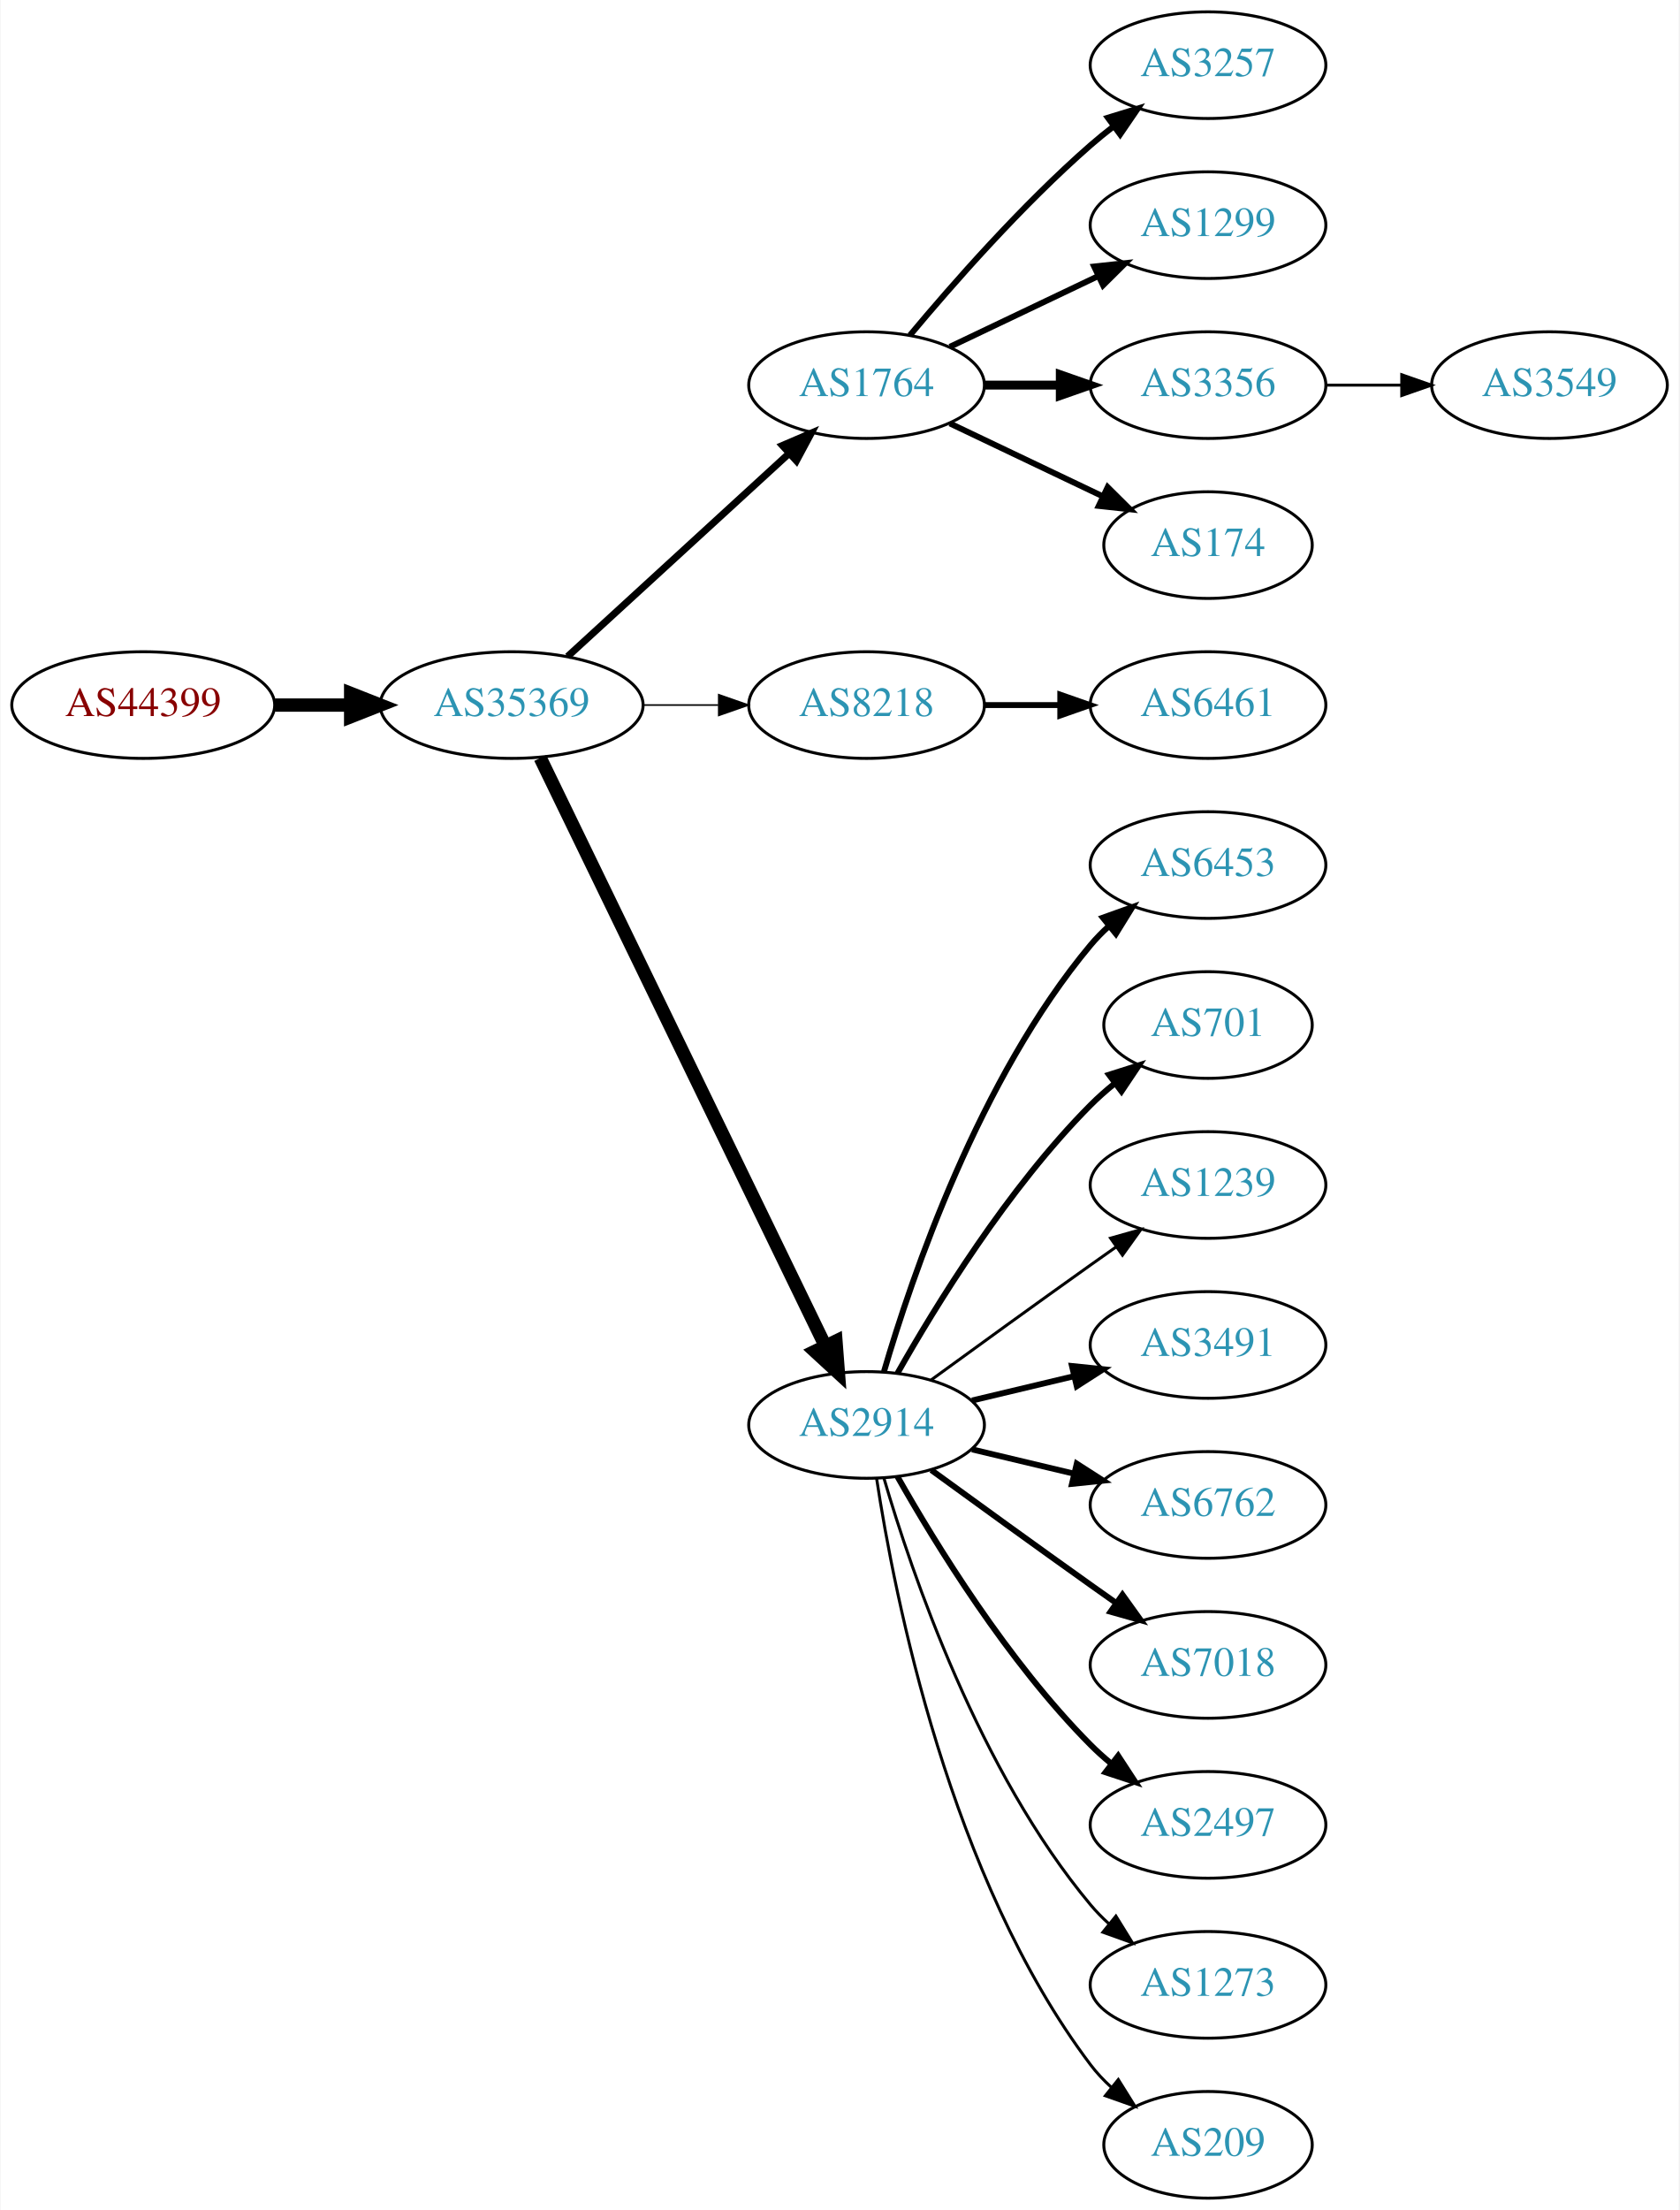
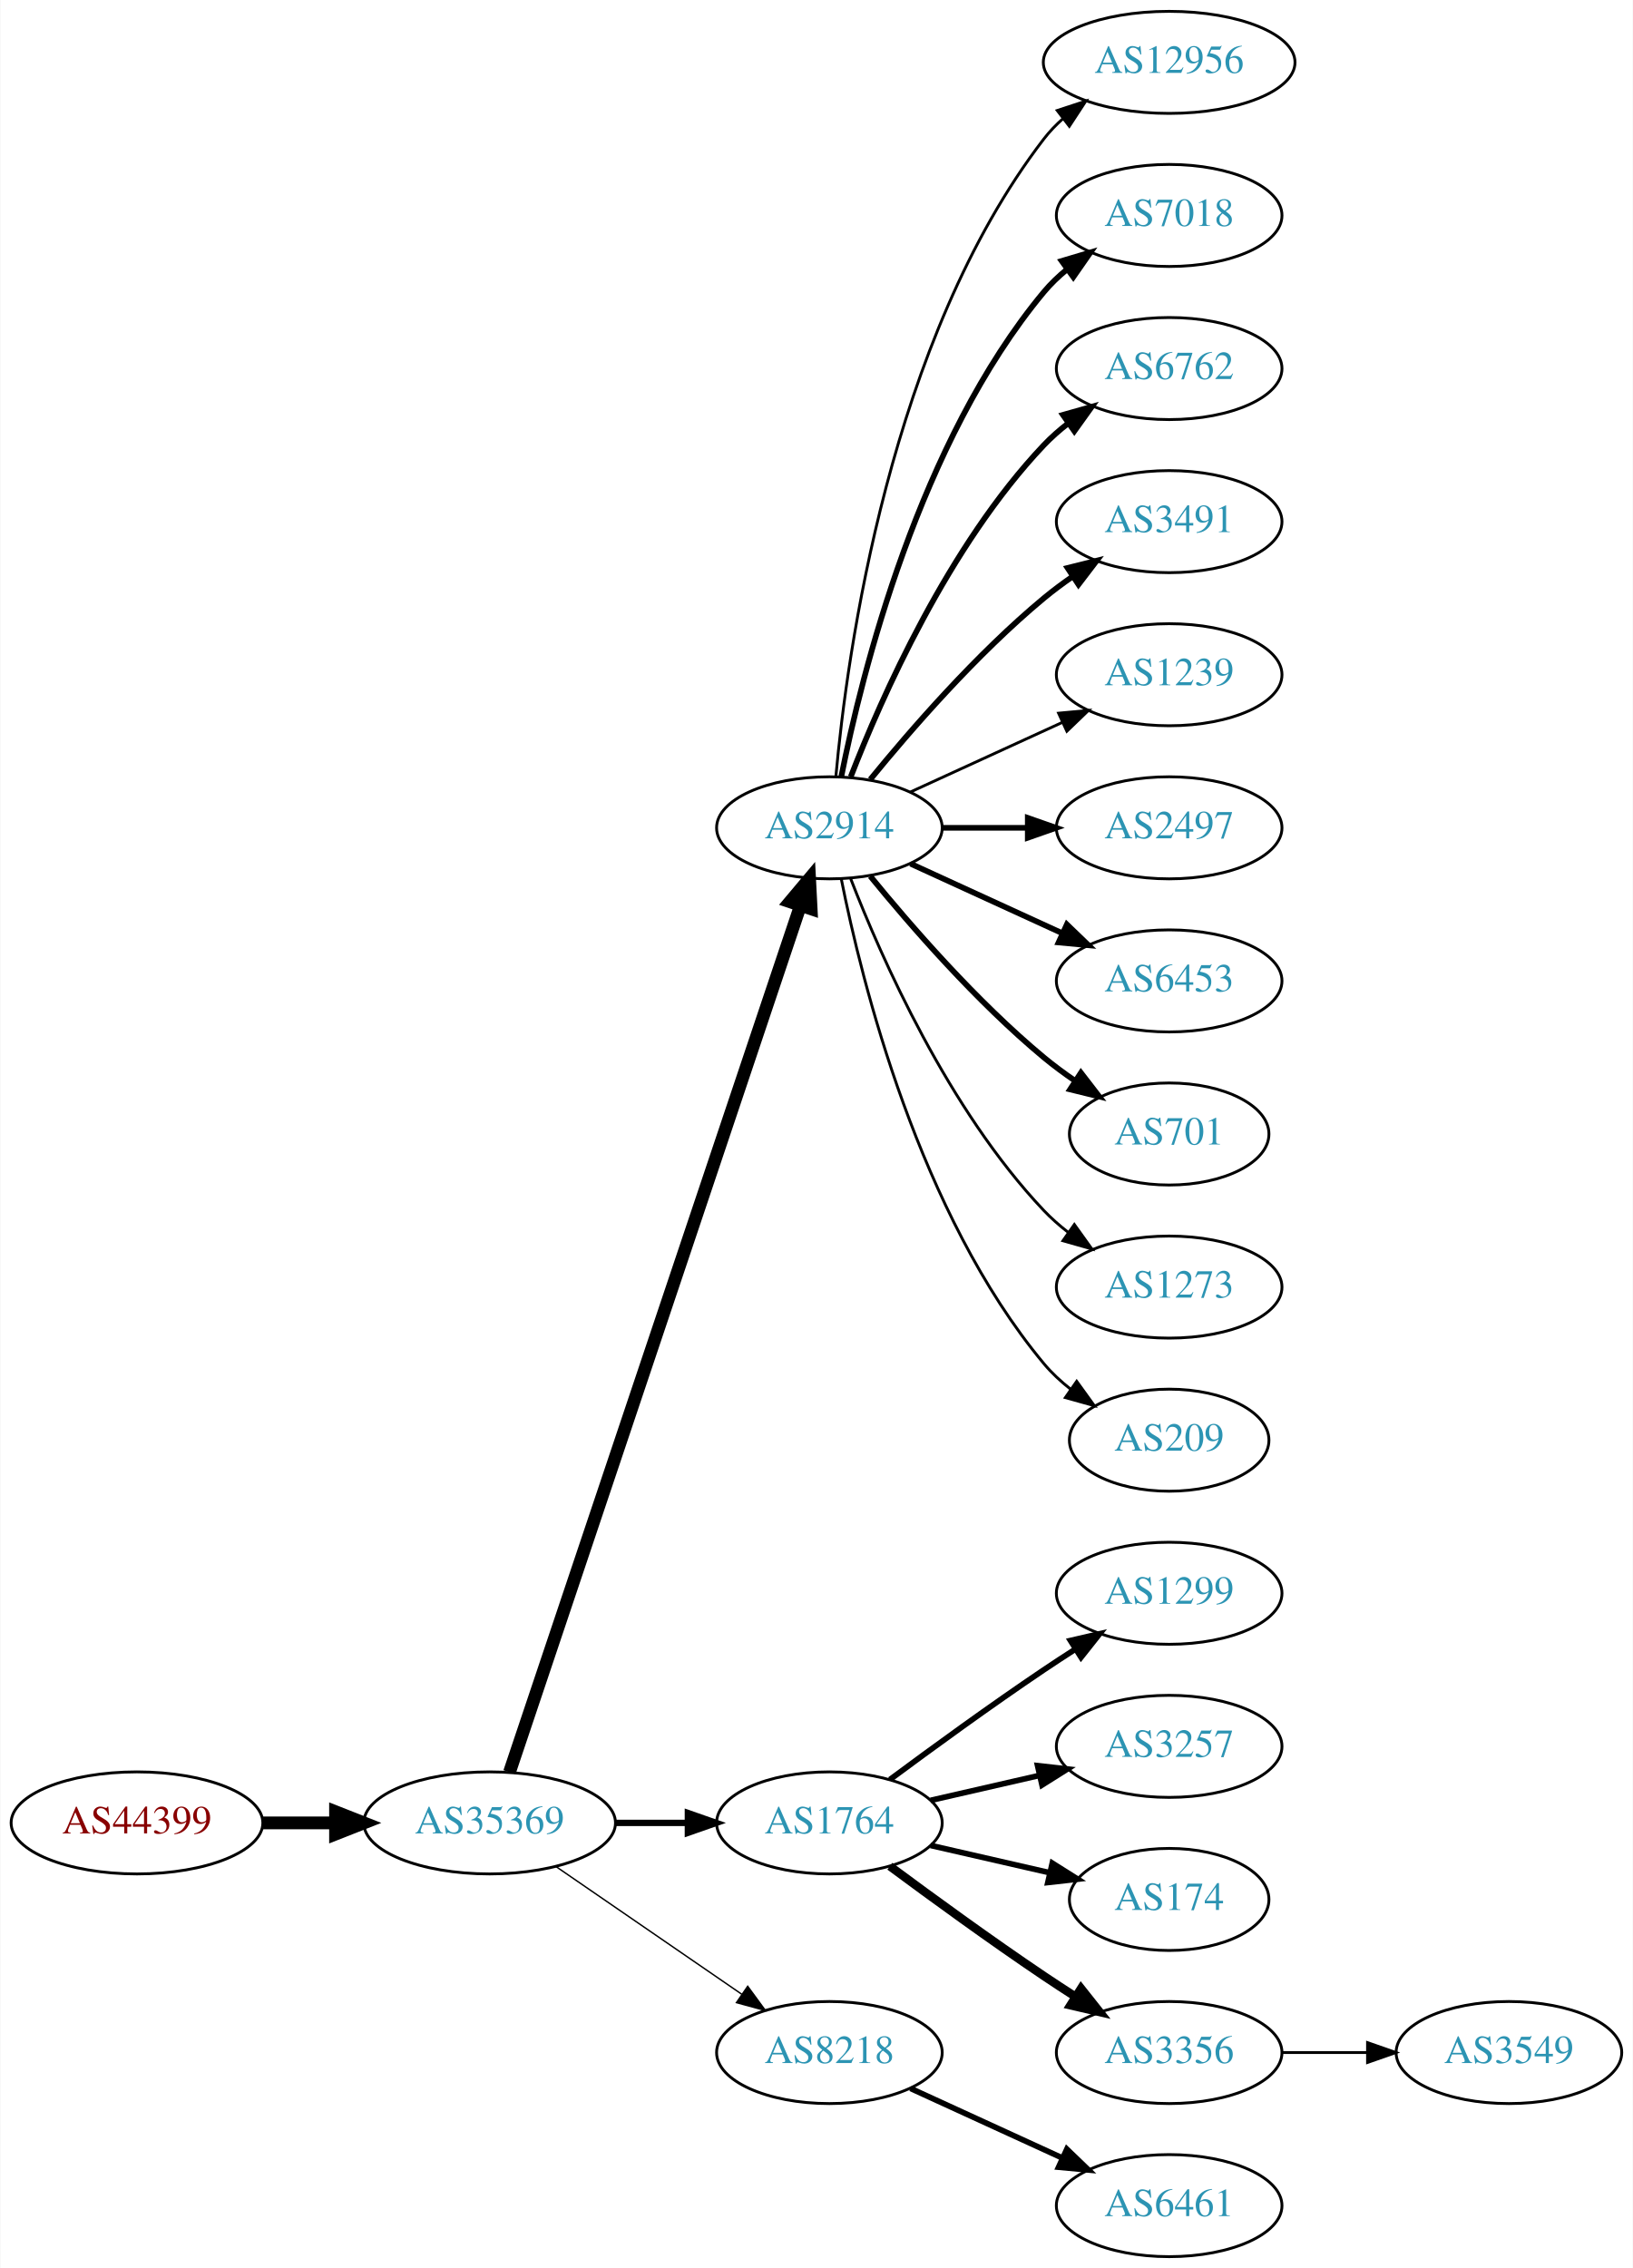
- <svg xmlns="http://www.w3.org/2000/svg" xmlns:xlink="http://www.w3.org/1999/xlink" width="567pt" height="746pt" viewBox="0.00 0.00 566.66 746.00">
-   <g id="graph0" class="graph" transform="scale(1 1) rotate(0) translate(4 742)">
-     <polygon fill="white" stroke="none" points="-4,4 -4,-742 562.663,-742 562.663,4 -4,4" />
+ <svg xmlns="http://www.w3.org/2000/svg" xmlns:xlink="http://www.w3.org/1999/xlink" width="576pt" height="800pt" viewBox="0.00 0.00 575.76 800.00">
+   <g id="graph0" class="graph" transform="scale(1 1) rotate(0) translate(4 796)">
+     <polygon fill="white" stroke="none" points="-4,4 -4,-796 571.762,-796 571.762,4 -4,4" />
    <g id="node1" class="node">
      <g id="a_node1">
        <a xlink:href="/asn/44399" xlink:title="AS44399 ~ FH OOe Studienbetriebs GmbH [AT]">
-           <ellipse fill="#ffffff" stroke="black" cx="44.196" cy="-504" rx="44.393" ry="18" />
-           <text text-anchor="middle" x="44.196" y="-500.3" font-family="Times,serif" font-size="14.00" fill="#880000">AS44399</text>
+           <ellipse fill="#ffffff" stroke="black" cx="44.196" cy="-153" rx="44.393" ry="18" />
+           <text text-anchor="middle" x="44.196" y="-149.3" font-family="Times,serif" font-size="14.00" fill="#880000">AS44399</text>
        </a>
      </g>
    </g>
    <g id="node2" class="node">
      <g id="a_node2">
        <a xlink:href="/asn/35369" xlink:title="AS35369 ~ LAGIS-AS [AT]">
-           <ellipse fill="#ffffff" stroke="black" cx="168.588" cy="-504" rx="44.393" ry="18" />
-           <text text-anchor="middle" x="168.588" y="-500.3" font-family="Times,serif" font-size="14.00" fill="#2c94b3">AS35369</text>
+           <ellipse fill="#ffffff" stroke="black" cx="168.588" cy="-153" rx="44.393" ry="18" />
+           <text text-anchor="middle" x="168.588" y="-149.3" font-family="Times,serif" font-size="14.00" fill="#2c94b3">AS35369</text>
        </a>
      </g>
    </g>
    <g id="edge1" class="edge">
-       <path fill="none" stroke="black" stroke-width="4.5" d="M88.692,-504C96.898,-504 105.569,-504 114.041,-504" />
-       <polygon fill="black" stroke="black" stroke-width="4.5" points="114.233,-507.938 124.233,-504 114.233,-500.063 114.233,-507.938" />
+       <path fill="none" stroke="black" stroke-width="4.5" d="M88.692,-153C96.898,-153 105.569,-153 114.041,-153" />
+       <polygon fill="black" stroke="black" stroke-width="4.5" points="114.233,-156.938 124.233,-153 114.233,-149.063 114.233,-156.938" />
    </g>
    <g id="node3" class="node">
      <g id="a_node3">
-         <a xlink:href="/asn/1764" xlink:title="AS1764 ~ NEXTLAYER-AS [AT]">
-           <ellipse fill="#ffffff" stroke="black" cx="288.431" cy="-612" rx="39.794" ry="18" />
-           <text text-anchor="middle" x="288.431" y="-608.3" font-family="Times,serif" font-size="14.00" fill="#2c94b3">AS1764</text>
+         <a xlink:href="/asn/2914" xlink:title="AS2914 ~ NTT America, Inc. [US]">
+           <ellipse fill="#ffffff" stroke="black" cx="288.431" cy="-504" rx="39.794" ry="18" />
+           <text text-anchor="middle" x="288.431" y="-500.3" font-family="Times,serif" font-size="14.00" fill="#2c94b3">AS2914</text>
        </a>
      </g>
    </g>
    <g id="edge2" class="edge">
-       <path fill="none" stroke="black" stroke-width="2.382" d="M187.486,-520.403C207.414,-538.667 239.772,-568.322 262.249,-588.921" />
-       <polygon fill="black" stroke="black" stroke-width="2.382" points="260.014,-591.62 269.751,-595.797 264.743,-586.46 260.014,-591.62" />
+       <path fill="none" stroke="black" stroke-width="4.5" d="M175.594,-170.889C194.822,-228.16 254.958,-407.279 278.166,-476.403" />
+       <polygon fill="black" stroke="black" stroke-width="4.5" points="274.521,-477.921 281.437,-486.147 281.987,-475.414 274.521,-477.921" />
    </g>
    <g id="node4" class="node">
      <g id="a_node4">
-         <a xlink:href="/asn/8218" xlink:title="AS8218 ~ legacy Neotelecoms [FR]">
-           <ellipse fill="#ffffff" stroke="black" cx="288.431" cy="-504" rx="39.794" ry="18" />
-           <text text-anchor="middle" x="288.431" y="-500.3" font-family="Times,serif" font-size="14.00" fill="#2c94b3">AS8218</text>
+         <a xlink:href="/asn/1764" xlink:title="AS1764 ~ NEXTLAYER-AS [AT]">
+           <ellipse fill="#ffffff" stroke="black" cx="288.431" cy="-153" rx="39.794" ry="18" />
+           <text text-anchor="middle" x="288.431" y="-149.3" font-family="Times,serif" font-size="14.00" fill="#2c94b3">AS1764</text>
        </a>
      </g>
    </g>
    <g id="edge3" class="edge">
-       <path fill="none" stroke="black" stroke-width="0.529" d="M212.799,-504C221.112,-504 229.875,-504 238.357,-504" />
-       <polygon fill="black" stroke="black" stroke-width="0.529" points="238.516,-507.5 248.516,-504 238.516,-500.5 238.516,-507.5" />
+       <path fill="none" stroke="black" stroke-width="2.25" d="M212.799,-153C221.112,-153 229.875,-153 238.357,-153" />
+       <polygon fill="black" stroke="black" stroke-width="2.25" points="238.516,-156.5 248.516,-153 238.516,-149.5 238.516,-156.5" />
    </g>
    <g id="node5" class="node">
      <g id="a_node5">
-         <a xlink:href="/asn/2914" xlink:title="AS2914 ~ NTT America, Inc. [US]">
-           <ellipse fill="#ffffff" stroke="black" cx="288.431" cy="-261" rx="39.794" ry="18" />
-           <text text-anchor="middle" x="288.431" y="-257.3" font-family="Times,serif" font-size="14.00" fill="#2c94b3">AS2914</text>
+         <a xlink:href="/asn/8218" xlink:title="AS8218 ~ legacy Neotelecoms [FR]">
+           <ellipse fill="#ffffff" stroke="black" cx="288.431" cy="-72" rx="39.794" ry="18" />
+           <text text-anchor="middle" x="288.431" y="-68.3" font-family="Times,serif" font-size="14.00" fill="#2c94b3">AS8218</text>
        </a>
      </g>
    </g>
    <g id="edge4" class="edge">
-       <path fill="none" stroke="black" stroke-width="4.5" d="M178.253,-486.132C198.734,-443.899 250.221,-337.728 274.447,-287.773" />
-       <polygon fill="black" stroke="black" stroke-width="4.5" points="278.091,-289.283 278.912,-278.567 271.005,-285.846 278.091,-289.283" />
+       <path fill="none" stroke="black" stroke-width="0.5" d="M192.031,-137.574C210.612,-124.802 237.173,-106.545 257.553,-92.537" />
+       <polygon fill="black" stroke="black" stroke-width="0.5" points="259.609,-95.371 265.867,-86.822 255.643,-89.602 259.609,-95.371" />
    </g>
    <g id="node6" class="node">
      <g id="a_node6">
-         <a xlink:href="/asn/3257" xlink:title="AS3257 ~ GTT [DE]">
-           <ellipse fill="#ffffff" stroke="black" cx="403.724" cy="-720" rx="39.794" ry="18" />
-           <text text-anchor="middle" x="403.724" y="-716.3" font-family="Times,serif" font-size="14.00" fill="#2c94b3">AS3257</text>
+         <a xlink:href="/asn/12956" xlink:title="AS12956 ~ TELXIUS [ES]">
+           <ellipse fill="#ffffff" stroke="black" cx="408.273" cy="-774" rx="44.393" ry="18" />
+           <text text-anchor="middle" x="408.273" y="-770.3" font-family="Times,serif" font-size="14.00" fill="#2c94b3">AS12956</text>
        </a>
      </g>
    </g>
    <g id="edge5" class="edge">
-       <path fill="none" stroke="black" stroke-width="2" d="M303.061,-628.817C317.343,-645.929 340.89,-672.745 364.077,-693 366.543,-695.154 369.182,-697.294 371.879,-699.372" />
-       <polygon fill="black" stroke="black" stroke-width="2" points="369.904,-702.264 380.033,-705.37 374.052,-696.625 369.904,-702.264" />
+       <path fill="none" stroke="black" d="M290.715,-522.117C294.613,-565.332 309.63,-676.131 364.077,-747 366.071,-749.595 368.39,-752.004 370.9,-754.226" />
+       <polygon fill="black" stroke="black" points="368.799,-757.025 378.864,-760.333 373.059,-751.47 368.799,-757.025" />
    </g>
    <g id="node7" class="node">
      <g id="a_node7">
-         <a xlink:href="/asn/1299" xlink:title="AS1299 ~ Telia Carrier [EU]">
-           <ellipse fill="#ffffff" stroke="black" cx="403.724" cy="-666" rx="39.794" ry="18" />
-           <text text-anchor="middle" x="403.724" y="-662.3" font-family="Times,serif" font-size="14.00" fill="#2c94b3">AS1299</text>
+         <a xlink:href="/asn/7018" xlink:title="AS7018 ~ AT&amp;T Services, Inc. [US]">
+           <ellipse fill="#ffffff" stroke="black" cx="408.273" cy="-720" rx="39.794" ry="18" />
+           <text text-anchor="middle" x="408.273" y="-716.3" font-family="Times,serif" font-size="14.00" fill="#2c94b3">AS7018</text>
        </a>
      </g>
    </g>
    <g id="edge6" class="edge">
-       <path fill="none" stroke="black" stroke-width="2" d="M316.567,-624.934C331.561,-632.081 350.382,-641.052 366.605,-648.785" />
-       <polygon fill="black" stroke="black" stroke-width="2" points="365.276,-652.028 375.809,-653.171 368.288,-645.709 365.276,-652.028" />
+       <path fill="none" stroke="black" stroke-width="2" d="M292.629,-522.073C299.793,-558.141 320.067,-640.125 364.077,-693 366.482,-695.889 369.278,-698.563 372.271,-701.013" />
+       <polygon fill="black" stroke="black" stroke-width="2" points="370.359,-703.95 380.514,-706.973 374.461,-698.277 370.359,-703.95" />
    </g>
    <g id="node8" class="node">
      <g id="a_node8">
-         <a xlink:href="/asn/3356" xlink:title="AS3356 ~ Level 3 Parent, LLC [US]">
-           <ellipse fill="#ffffff" stroke="black" cx="403.724" cy="-612" rx="39.794" ry="18" />
-           <text text-anchor="middle" x="403.724" y="-608.3" font-family="Times,serif" font-size="14.00" fill="#2c94b3">AS3356</text>
+         <a xlink:href="/asn/6762" xlink:title="AS6762 ~ TELECOM ITALIA SPARKLE S.p.A. [IT]">
+           <ellipse fill="#ffffff" stroke="black" cx="408.273" cy="-666" rx="39.794" ry="18" />
+           <text text-anchor="middle" x="408.273" y="-662.3" font-family="Times,serif" font-size="14.00" fill="#2c94b3">AS6762</text>
        </a>
      </g>
    </g>
    <g id="edge7" class="edge">
-       <path fill="none" stroke="black" stroke-width="3" d="M328.103,-612C336.306,-612 345.07,-612 353.602,-612" />
-       <polygon fill="black" stroke="black" stroke-width="3" points="353.841,-615.5 363.841,-612 353.841,-608.5 353.841,-615.5" />
+       <path fill="none" stroke="black" stroke-width="2" d="M295.954,-521.994C306.704,-549.728 330.362,-603.429 364.077,-639 366.663,-641.728 369.581,-644.294 372.649,-646.677" />
+       <polygon fill="black" stroke="black" stroke-width="2" points="370.803,-649.658 380.997,-652.543 374.827,-643.93 370.803,-649.658" />
    </g>
    <g id="node9" class="node">
      <g id="a_node9">
-         <a xlink:href="/asn/174" xlink:title="AS174 ~ Cogent Communications [US]">
-           <ellipse fill="#ffffff" stroke="black" cx="403.724" cy="-558" rx="35.194" ry="18" />
-           <text text-anchor="middle" x="403.724" y="-554.3" font-family="Times,serif" font-size="14.00" fill="#2c94b3">AS174</text>
+         <a xlink:href="/asn/3491" xlink:title="AS3491 ~ PCCW Global, Inc. [US]">
+           <ellipse fill="#ffffff" stroke="black" cx="408.273" cy="-612" rx="39.794" ry="18" />
+           <text text-anchor="middle" x="408.273" y="-608.3" font-family="Times,serif" font-size="14.00" fill="#2c94b3">AS3491</text>
        </a>
      </g>
    </g>
    <g id="edge8" class="edge">
-       <path fill="none" stroke="black" stroke-width="2" d="M316.567,-599.066C331.999,-591.71 351.485,-582.423 368.02,-574.541" />
-       <polygon fill="black" stroke="black" stroke-width="2" points="369.84,-577.551 377.361,-570.089 366.828,-571.232 369.84,-577.551" />
+       <path fill="none" stroke="black" stroke-width="2" d="M302.85,-521.065C316.964,-538.375 340.379,-565.345 364.077,-585 367.294,-587.668 370.794,-590.27 374.365,-592.741" />
+       <polygon fill="black" stroke="black" stroke-width="2" points="372.442,-595.666 382.721,-598.236 376.288,-589.817 372.442,-595.666" />
+     </g>
+     <g id="node10" class="node">
+       <g id="a_node10">
+         <a xlink:href="/asn/1239" xlink:title="AS1239 ~ Sprint [US]">
+           <ellipse fill="#ffffff" stroke="black" cx="408.273" cy="-558" rx="39.794" ry="18" />
+           <text text-anchor="middle" x="408.273" y="-554.3" font-family="Times,serif" font-size="14.00" fill="#2c94b3">AS1239</text>
+         </a>
+       </g>
+     </g>
+     <g id="edge9" class="edge">
+       <path fill="none" stroke="black" d="M317.06,-516.661C333.017,-523.973 353.287,-533.261 370.57,-541.181" />
+       <polygon fill="black" stroke="black" points="369.269,-544.435 379.818,-545.419 372.185,-538.071 369.269,-544.435" />
    </g>
    <g id="node11" class="node">
      <g id="a_node11">
-         <a xlink:href="/asn/6461" xlink:title="AS6461 ~ Zayo Bandwidth [US]">
-           <ellipse fill="#ffffff" stroke="black" cx="403.724" cy="-504" rx="39.794" ry="18" />
-           <text text-anchor="middle" x="403.724" y="-500.3" font-family="Times,serif" font-size="14.00" fill="#2c94b3">AS6461</text>
+         <a xlink:href="/asn/2497" xlink:title="AS2497 ~ Internet Initiative Japan Inc. [JP]">
+           <ellipse fill="#ffffff" stroke="black" cx="408.273" cy="-504" rx="39.794" ry="18" />
+           <text text-anchor="middle" x="408.273" y="-500.3" font-family="Times,serif" font-size="14.00" fill="#2c94b3">AS2497</text>
        </a>
      </g>
    </g>
    <g id="edge10" class="edge">
-       <path fill="none" stroke="black" stroke-width="2" d="M328.103,-504C336.306,-504 345.07,-504 353.602,-504" />
-       <polygon fill="black" stroke="black" stroke-width="2" points="353.841,-507.5 363.841,-504 353.841,-500.5 353.841,-507.5" />
+       <path fill="none" stroke="black" stroke-width="2" d="M328.343,-504C337.897,-504 348.246,-504 358.209,-504" />
+       <polygon fill="black" stroke="black" stroke-width="2" points="358.402,-507.5 368.402,-504 358.402,-500.5 358.402,-507.5" />
    </g>
    <g id="node12" class="node">
      <g id="a_node12">
        <a xlink:href="/asn/6453" xlink:title="AS6453 ~ TATA COMMUNICATIONS (AMERICA) INC [US]">
-           <ellipse fill="#ffffff" stroke="black" cx="403.724" cy="-450" rx="39.794" ry="18" />
-           <text text-anchor="middle" x="403.724" y="-446.3" font-family="Times,serif" font-size="14.00" fill="#2c94b3">AS6453</text>
+           <ellipse fill="#ffffff" stroke="black" cx="408.273" cy="-450" rx="39.794" ry="18" />
+           <text text-anchor="middle" x="408.273" y="-446.3" font-family="Times,serif" font-size="14.00" fill="#2c94b3">AS6453</text>
        </a>
      </g>
    </g>
    <g id="edge11" class="edge">
-       <path fill="none" stroke="black" stroke-width="2" d="M294.305,-279.002C303.619,-310.844 326.435,-377.981 364.077,-423 365.948,-425.237 368.046,-427.374 370.272,-429.396" />
-       <polygon fill="black" stroke="black" stroke-width="2" points="368.216,-432.234 378.191,-435.804 372.619,-426.793 368.216,-432.234" />
+       <path fill="none" stroke="black" stroke-width="2" d="M317.06,-491.339C333.017,-484.027 353.287,-474.739 370.57,-466.819" />
+       <polygon fill="black" stroke="black" stroke-width="2" points="372.185,-469.929 379.818,-462.581 369.269,-463.565 372.185,-469.929" />
    </g>
    <g id="node13" class="node">
      <g id="a_node13">
        <a xlink:href="/asn/701" xlink:title="AS701 ~ UUNET [US]">
-           <ellipse fill="#ffffff" stroke="black" cx="403.724" cy="-396" rx="35.194" ry="18" />
-           <text text-anchor="middle" x="403.724" y="-392.3" font-family="Times,serif" font-size="14.00" fill="#2c94b3">AS701</text>
+           <ellipse fill="#ffffff" stroke="black" cx="408.273" cy="-396" rx="35.194" ry="18" />
+           <text text-anchor="middle" x="408.273" y="-392.3" font-family="Times,serif" font-size="14.00" fill="#2c94b3">AS701</text>
        </a>
      </g>
    </g>
    <g id="edge12" class="edge">
-       <path fill="none" stroke="black" stroke-width="2" d="M298.891,-278.49C311.672,-301.096 336.105,-340.886 364.077,-369 366.578,-371.513 369.338,-373.949 372.199,-376.261" />
-       <polygon fill="black" stroke="black" stroke-width="2" points="370.298,-379.21 380.396,-382.413 374.5,-373.611 370.298,-379.21" />
+       <path fill="none" stroke="black" stroke-width="2" d="M302.85,-486.935C316.964,-469.625 340.379,-442.655 364.077,-423 367.54,-420.128 371.333,-417.331 375.187,-414.692" />
+       <polygon fill="black" stroke="black" stroke-width="2" points="377.149,-417.592 383.62,-409.203 373.33,-411.725 377.149,-417.592" />
    </g>
    <g id="node14" class="node">
      <g id="a_node14">
-         <a xlink:href="/asn/1239" xlink:title="AS1239 ~ Sprint [US]">
-           <ellipse fill="#ffffff" stroke="black" cx="403.724" cy="-342" rx="39.794" ry="18" />
-           <text text-anchor="middle" x="403.724" y="-338.3" font-family="Times,serif" font-size="14.00" fill="#2c94b3">AS1239</text>
+         <a xlink:href="/asn/1273" xlink:title="AS1273 ~ Vodafone Group PLC [EU]">
+           <ellipse fill="#ffffff" stroke="black" cx="408.273" cy="-342" rx="39.794" ry="18" />
+           <text text-anchor="middle" x="408.273" y="-338.3" font-family="Times,serif" font-size="14.00" fill="#2c94b3">AS1273</text>
        </a>
      </g>
    </g>
    <g id="edge13" class="edge">
-       <path fill="none" stroke="black" d="M310.279,-276.222C325.213,-287.091 345.827,-302.025 364.077,-315 366.898,-317.005 369.841,-319.085 372.789,-321.159" />
-       <polygon fill="black" stroke="black" points="370.816,-324.05 381.013,-326.926 374.835,-318.319 370.816,-324.05" />
+       <path fill="none" stroke="black" d="M295.954,-486.006C306.704,-458.272 330.362,-404.571 364.077,-369 366.663,-366.272 369.581,-363.706 372.649,-361.323" />
+       <polygon fill="black" stroke="black" points="374.827,-364.07 380.997,-355.457 370.803,-358.342 374.827,-364.07" />
    </g>
    <g id="node15" class="node">
      <g id="a_node15">
-         <a xlink:href="/asn/3491" xlink:title="AS3491 ~ PCCW Global, Inc. [US]">
-           <ellipse fill="#ffffff" stroke="black" cx="403.724" cy="-288" rx="39.794" ry="18" />
-           <text text-anchor="middle" x="403.724" y="-284.3" font-family="Times,serif" font-size="14.00" fill="#2c94b3">AS3491</text>
+         <a xlink:href="/asn/209" xlink:title="AS209 ~ CenturyLink Communications, LLC [US]">
+           <ellipse fill="#ffffff" stroke="black" cx="408.273" cy="-288" rx="35.194" ry="18" />
+           <text text-anchor="middle" x="408.273" y="-284.3" font-family="Times,serif" font-size="14.00" fill="#2c94b3">AS209</text>
        </a>
      </g>
    </g>
    <g id="edge14" class="edge">
-       <path fill="none" stroke="black" stroke-width="2" d="M324.038,-269.248C334.909,-271.838 347.064,-274.735 358.506,-277.462" />
-       <polygon fill="black" stroke="black" stroke-width="2" points="357.789,-280.889 368.328,-279.803 359.412,-274.08 357.789,-280.889" />
+       <path fill="none" stroke="black" d="M292.629,-485.927C299.793,-449.859 320.067,-367.875 364.077,-315 366.814,-311.712 370.059,-308.702 373.522,-305.983" />
+       <polygon fill="black" stroke="black" points="375.659,-308.761 381.863,-300.173 371.658,-303.017 375.659,-308.761" />
    </g>
    <g id="node16" class="node">
      <g id="a_node16">
-         <a xlink:href="/asn/6762" xlink:title="AS6762 ~ TELECOM ITALIA SPARKLE S.p.A. [IT]">
-           <ellipse fill="#ffffff" stroke="black" cx="403.724" cy="-234" rx="39.794" ry="18" />
-           <text text-anchor="middle" x="403.724" y="-230.3" font-family="Times,serif" font-size="14.00" fill="#2c94b3">AS6762</text>
+         <a xlink:href="/asn/1299" xlink:title="AS1299 ~ Telia Carrier [EU]">
+           <ellipse fill="#ffffff" stroke="black" cx="408.273" cy="-234" rx="39.794" ry="18" />
+           <text text-anchor="middle" x="408.273" y="-230.3" font-family="Times,serif" font-size="14.00" fill="#2c94b3">AS1299</text>
        </a>
      </g>
    </g>
    <g id="edge15" class="edge">
-       <path fill="none" stroke="black" stroke-width="2" d="M324.038,-252.752C334.909,-250.162 347.064,-247.265 358.506,-244.538" />
-       <polygon fill="black" stroke="black" stroke-width="2" points="359.412,-247.92 368.328,-242.197 357.789,-241.111 359.412,-247.92" />
+       <path fill="none" stroke="black" stroke-width="2" d="M309.761,-168.277C324.623,-179.304 345.368,-194.407 364.077,-207 367.626,-209.389 371.377,-211.839 375.125,-214.242" />
+       <polygon fill="black" stroke="black" stroke-width="2" points="373.451,-217.325 383.774,-219.712 377.193,-211.409 373.451,-217.325" />
    </g>
    <g id="node17" class="node">
      <g id="a_node17">
-         <a xlink:href="/asn/7018" xlink:title="AS7018 ~ AT&amp;T Services, Inc. [US]">
-           <ellipse fill="#ffffff" stroke="black" cx="403.724" cy="-180" rx="39.794" ry="18" />
-           <text text-anchor="middle" x="403.724" y="-176.3" font-family="Times,serif" font-size="14.00" fill="#2c94b3">AS7018</text>
+         <a xlink:href="/asn/3257" xlink:title="AS3257 ~ GTT [DE]">
+           <ellipse fill="#ffffff" stroke="black" cx="408.273" cy="-180" rx="39.794" ry="18" />
+           <text text-anchor="middle" x="408.273" y="-176.3" font-family="Times,serif" font-size="14.00" fill="#2c94b3">AS3257</text>
        </a>
      </g>
    </g>
    <g id="edge16" class="edge">
-       <path fill="none" stroke="black" stroke-width="2" d="M310.279,-245.778C325.213,-234.909 345.827,-219.975 364.077,-207 366.898,-204.995 369.841,-202.915 372.789,-200.841" />
-       <polygon fill="black" stroke="black" stroke-width="2" points="374.835,-203.681 381.013,-195.074 370.816,-197.95 374.835,-203.681" />
+       <path fill="none" stroke="black" stroke-width="2" d="M324.15,-160.955C336.15,-163.704 349.771,-166.825 362.463,-169.733" />
+       <polygon fill="black" stroke="black" stroke-width="2" points="361.866,-173.187 372.395,-172.009 363.429,-166.364 361.866,-173.187" />
    </g>
    <g id="node18" class="node">
      <g id="a_node18">
-         <a xlink:href="/asn/2497" xlink:title="AS2497 ~ Internet Initiative Japan Inc. [JP]">
-           <ellipse fill="#ffffff" stroke="black" cx="403.724" cy="-126" rx="39.794" ry="18" />
-           <text text-anchor="middle" x="403.724" y="-122.3" font-family="Times,serif" font-size="14.00" fill="#2c94b3">AS2497</text>
+         <a xlink:href="/asn/174" xlink:title="AS174 ~ Cogent Communications [US]">
+           <ellipse fill="#ffffff" stroke="black" cx="408.273" cy="-126" rx="35.194" ry="18" />
+           <text text-anchor="middle" x="408.273" y="-122.3" font-family="Times,serif" font-size="14.00" fill="#2c94b3">AS174</text>
        </a>
      </g>
    </g>
    <g id="edge17" class="edge">
-       <path fill="none" stroke="black" stroke-width="2" d="M298.891,-243.51C311.672,-220.904 336.105,-181.114 364.077,-153 366.188,-150.879 368.484,-148.812 370.87,-146.829" />
-       <polygon fill="black" stroke="black" stroke-width="2" points="373.385,-149.31 379.185,-140.444 369.122,-143.758 373.385,-149.31" />
+       <path fill="none" stroke="black" stroke-width="2" d="M324.15,-145.045C337.243,-142.045 352.265,-138.604 365.906,-135.478" />
+       <polygon fill="black" stroke="black" stroke-width="2" points="367.047,-138.807 376.013,-133.162 365.484,-131.984 367.047,-138.807" />
    </g>
    <g id="node19" class="node">
      <g id="a_node19">
-         <a xlink:href="/asn/1273" xlink:title="AS1273 ~ Vodafone Group PLC [EU]">
-           <ellipse fill="#ffffff" stroke="black" cx="403.724" cy="-72" rx="39.794" ry="18" />
-           <text text-anchor="middle" x="403.724" y="-68.3" font-family="Times,serif" font-size="14.00" fill="#2c94b3">AS1273</text>
+         <a xlink:href="/asn/3356" xlink:title="AS3356 ~ Level 3 Parent, LLC [US]">
+           <ellipse fill="#ffffff" stroke="black" cx="408.273" cy="-72" rx="39.794" ry="18" />
+           <text text-anchor="middle" x="408.273" y="-68.3" font-family="Times,serif" font-size="14.00" fill="#2c94b3">AS3356</text>
        </a>
      </g>
    </g>
    <g id="edge18" class="edge">
-       <path fill="none" stroke="black" d="M294.305,-242.998C303.619,-211.156 326.435,-144.019 364.077,-99 365.948,-96.763 368.046,-94.626 370.272,-92.604" />
-       <polygon fill="black" stroke="black" points="372.619,-95.207 378.191,-86.196 368.216,-89.766 372.619,-95.207" />
+       <path fill="none" stroke="black" stroke-width="3" d="M309.761,-137.723C324.623,-126.696 345.368,-111.593 364.077,-99 367.626,-96.611 371.377,-94.161 375.125,-91.758" />
+       <polygon fill="black" stroke="black" stroke-width="3" points="377.193,-94.591 383.774,-86.288 373.451,-88.675 377.193,-94.591" />
    </g>
    <g id="node20" class="node">
      <g id="a_node20">
-         <a xlink:href="/asn/209" xlink:title="AS209 ~ CenturyLink Communications, LLC [US]">
-           <ellipse fill="#ffffff" stroke="black" cx="403.724" cy="-18" rx="35.194" ry="18" />
-           <text text-anchor="middle" x="403.724" y="-14.3" font-family="Times,serif" font-size="14.00" fill="#2c94b3">AS209</text>
+         <a xlink:href="/asn/6461" xlink:title="AS6461 ~ Zayo Bandwidth [US]">
+           <ellipse fill="#ffffff" stroke="black" cx="408.273" cy="-18" rx="39.794" ry="18" />
+           <text text-anchor="middle" x="408.273" y="-14.3" font-family="Times,serif" font-size="14.00" fill="#2c94b3">AS6461</text>
        </a>
      </g>
    </g>
    <g id="edge19" class="edge">
-       <path fill="none" stroke="black" d="M291.808,-243.014C297.781,-203.578 316.492,-108.005 364.077,-45 366.1,-42.322 368.466,-39.81 371.013,-37.478" />
-       <polygon fill="black" stroke="black" points="373.427,-40.029 379.038,-31.042 369.048,-34.568 373.427,-40.029" />
-     </g>
-     <g id="node10" class="node">
-       <g id="a_node10">
+       <path fill="none" stroke="black" stroke-width="2" d="M317.06,-59.339C333.017,-52.027 353.287,-42.739 370.57,-34.819" />
+       <polygon fill="black" stroke="black" stroke-width="2" points="372.185,-37.929 379.818,-30.581 369.269,-31.565 372.185,-37.929" />
+     </g>
+     <g id="node21" class="node">
+       <g id="a_node21">
        <a xlink:href="/asn/3549" xlink:title="AS3549 ~ Level 3 Parent, LLC [US]">
-           <ellipse fill="#ffffff" stroke="black" cx="519.017" cy="-612" rx="39.794" ry="18" />
-           <text text-anchor="middle" x="519.017" y="-608.3" font-family="Times,serif" font-size="14.00" fill="#2c94b3">AS3549</text>
-         </a>
-       </g>
-     </g>
-     <g id="edge9" class="edge">
-       <path fill="none" stroke="black" d="M443.396,-612C451.599,-612 460.363,-612 468.895,-612" />
-       <polygon fill="black" stroke="black" points="469.134,-615.5 479.134,-612 469.134,-608.5 469.134,-615.5" />
+           <ellipse fill="#ffffff" stroke="black" cx="528.116" cy="-72" rx="39.794" ry="18" />
+           <text text-anchor="middle" x="528.116" y="-68.3" font-family="Times,serif" font-size="14.00" fill="#2c94b3">AS3549</text>
+         </a>
+       </g>
+     </g>
+     <g id="edge20" class="edge">
+       <path fill="none" stroke="black" d="M448.186,-72C457.739,-72 468.089,-72 478.052,-72" />
+       <polygon fill="black" stroke="black" points="478.244,-75.5 488.244,-72 478.244,-68.5 478.244,-75.5" />
    </g>
  </g>
</svg>
